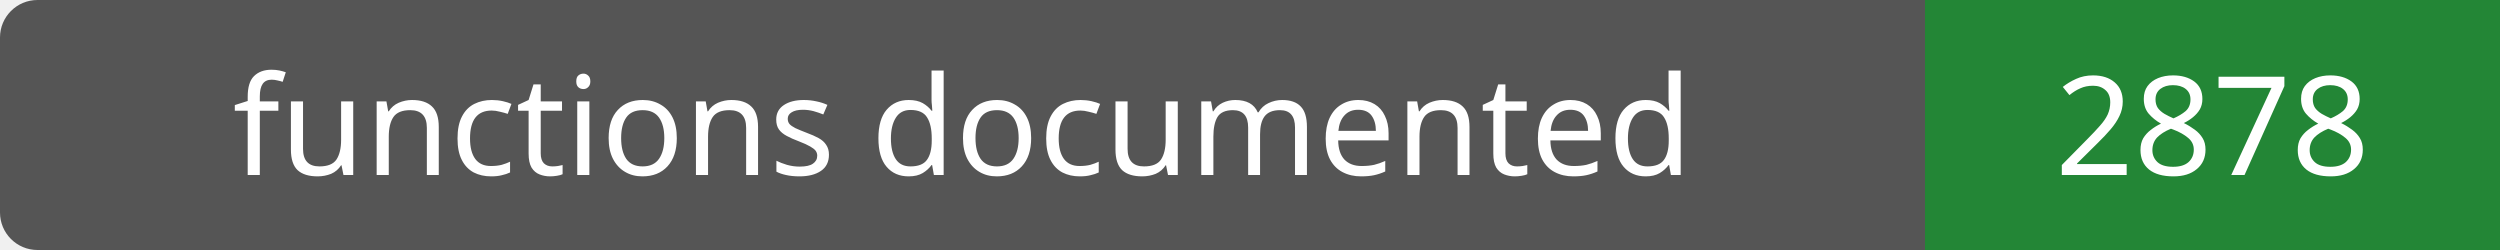
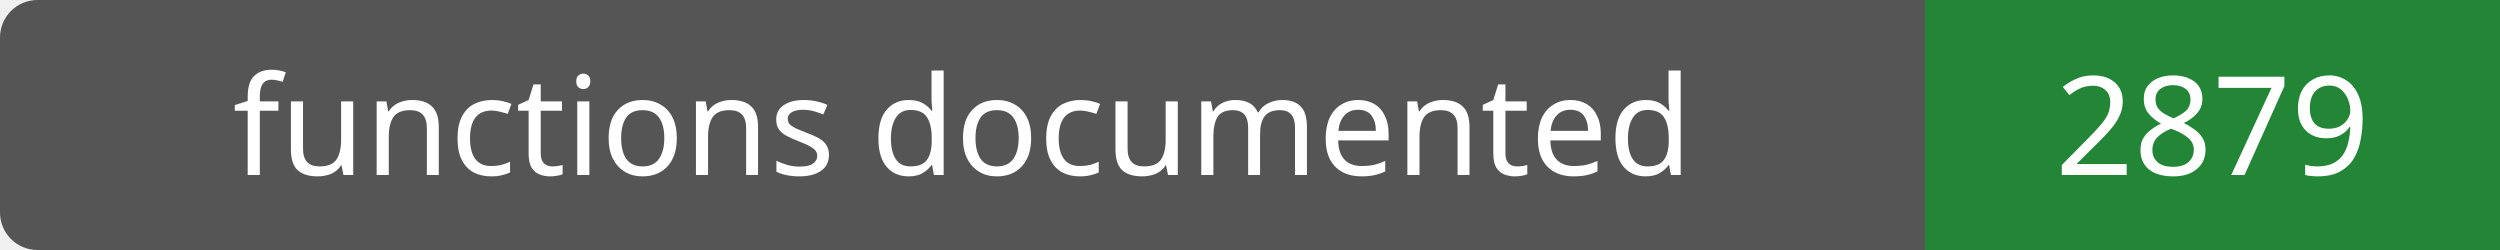
- <svg xmlns="http://www.w3.org/2000/svg" width="200" height="20" role="img" aria-label="functions documented: 2878">
+ <svg xmlns="http://www.w3.org/2000/svg" width="200" height="20" role="img" aria-label="functions documented: 2879">
  <rect width="200" height="20" rx="3" fill="#555" />
  <path fill="#238636" d="M154 0h46v20H154z" />
  <g fill="#fff" text-anchor="middle" font-family="Verdana,sans-serif" font-size="11">
    <text x="77.0" y="14">functions documented</text>
-     <text x="177.0" y="14">2878</text>
+     <text x="177.0" y="14">2879</text>
  </g>
</svg>
